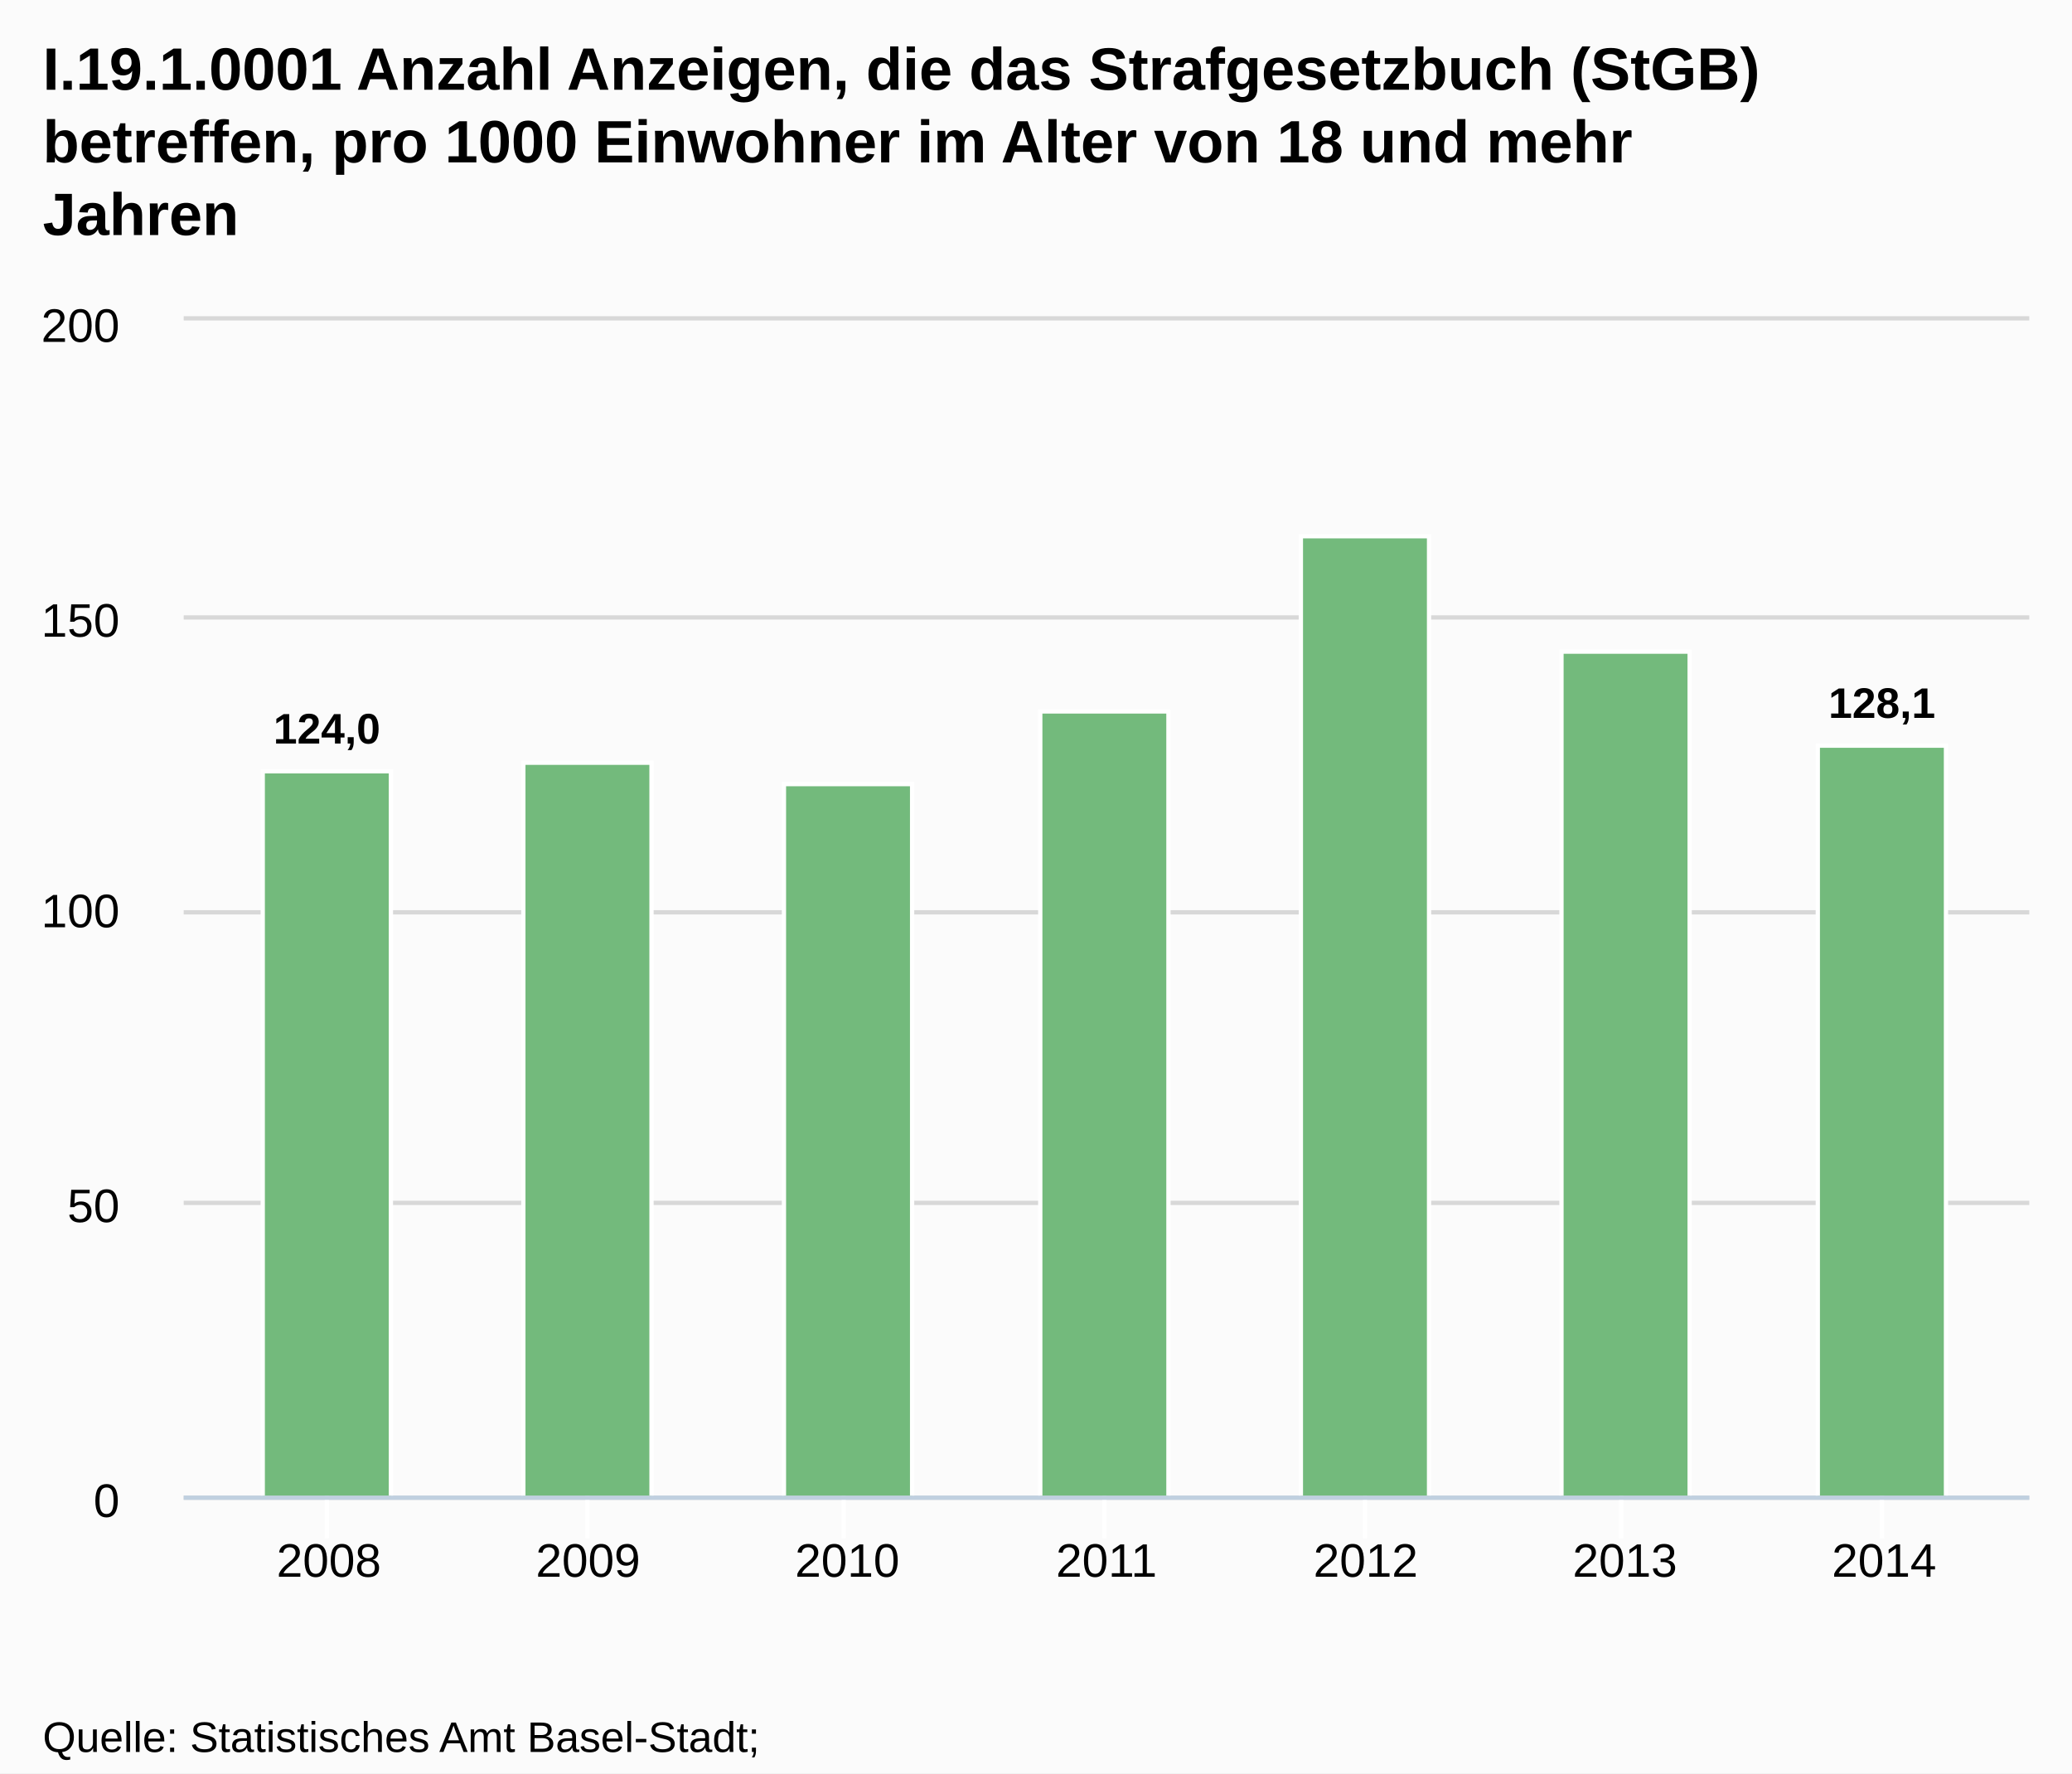
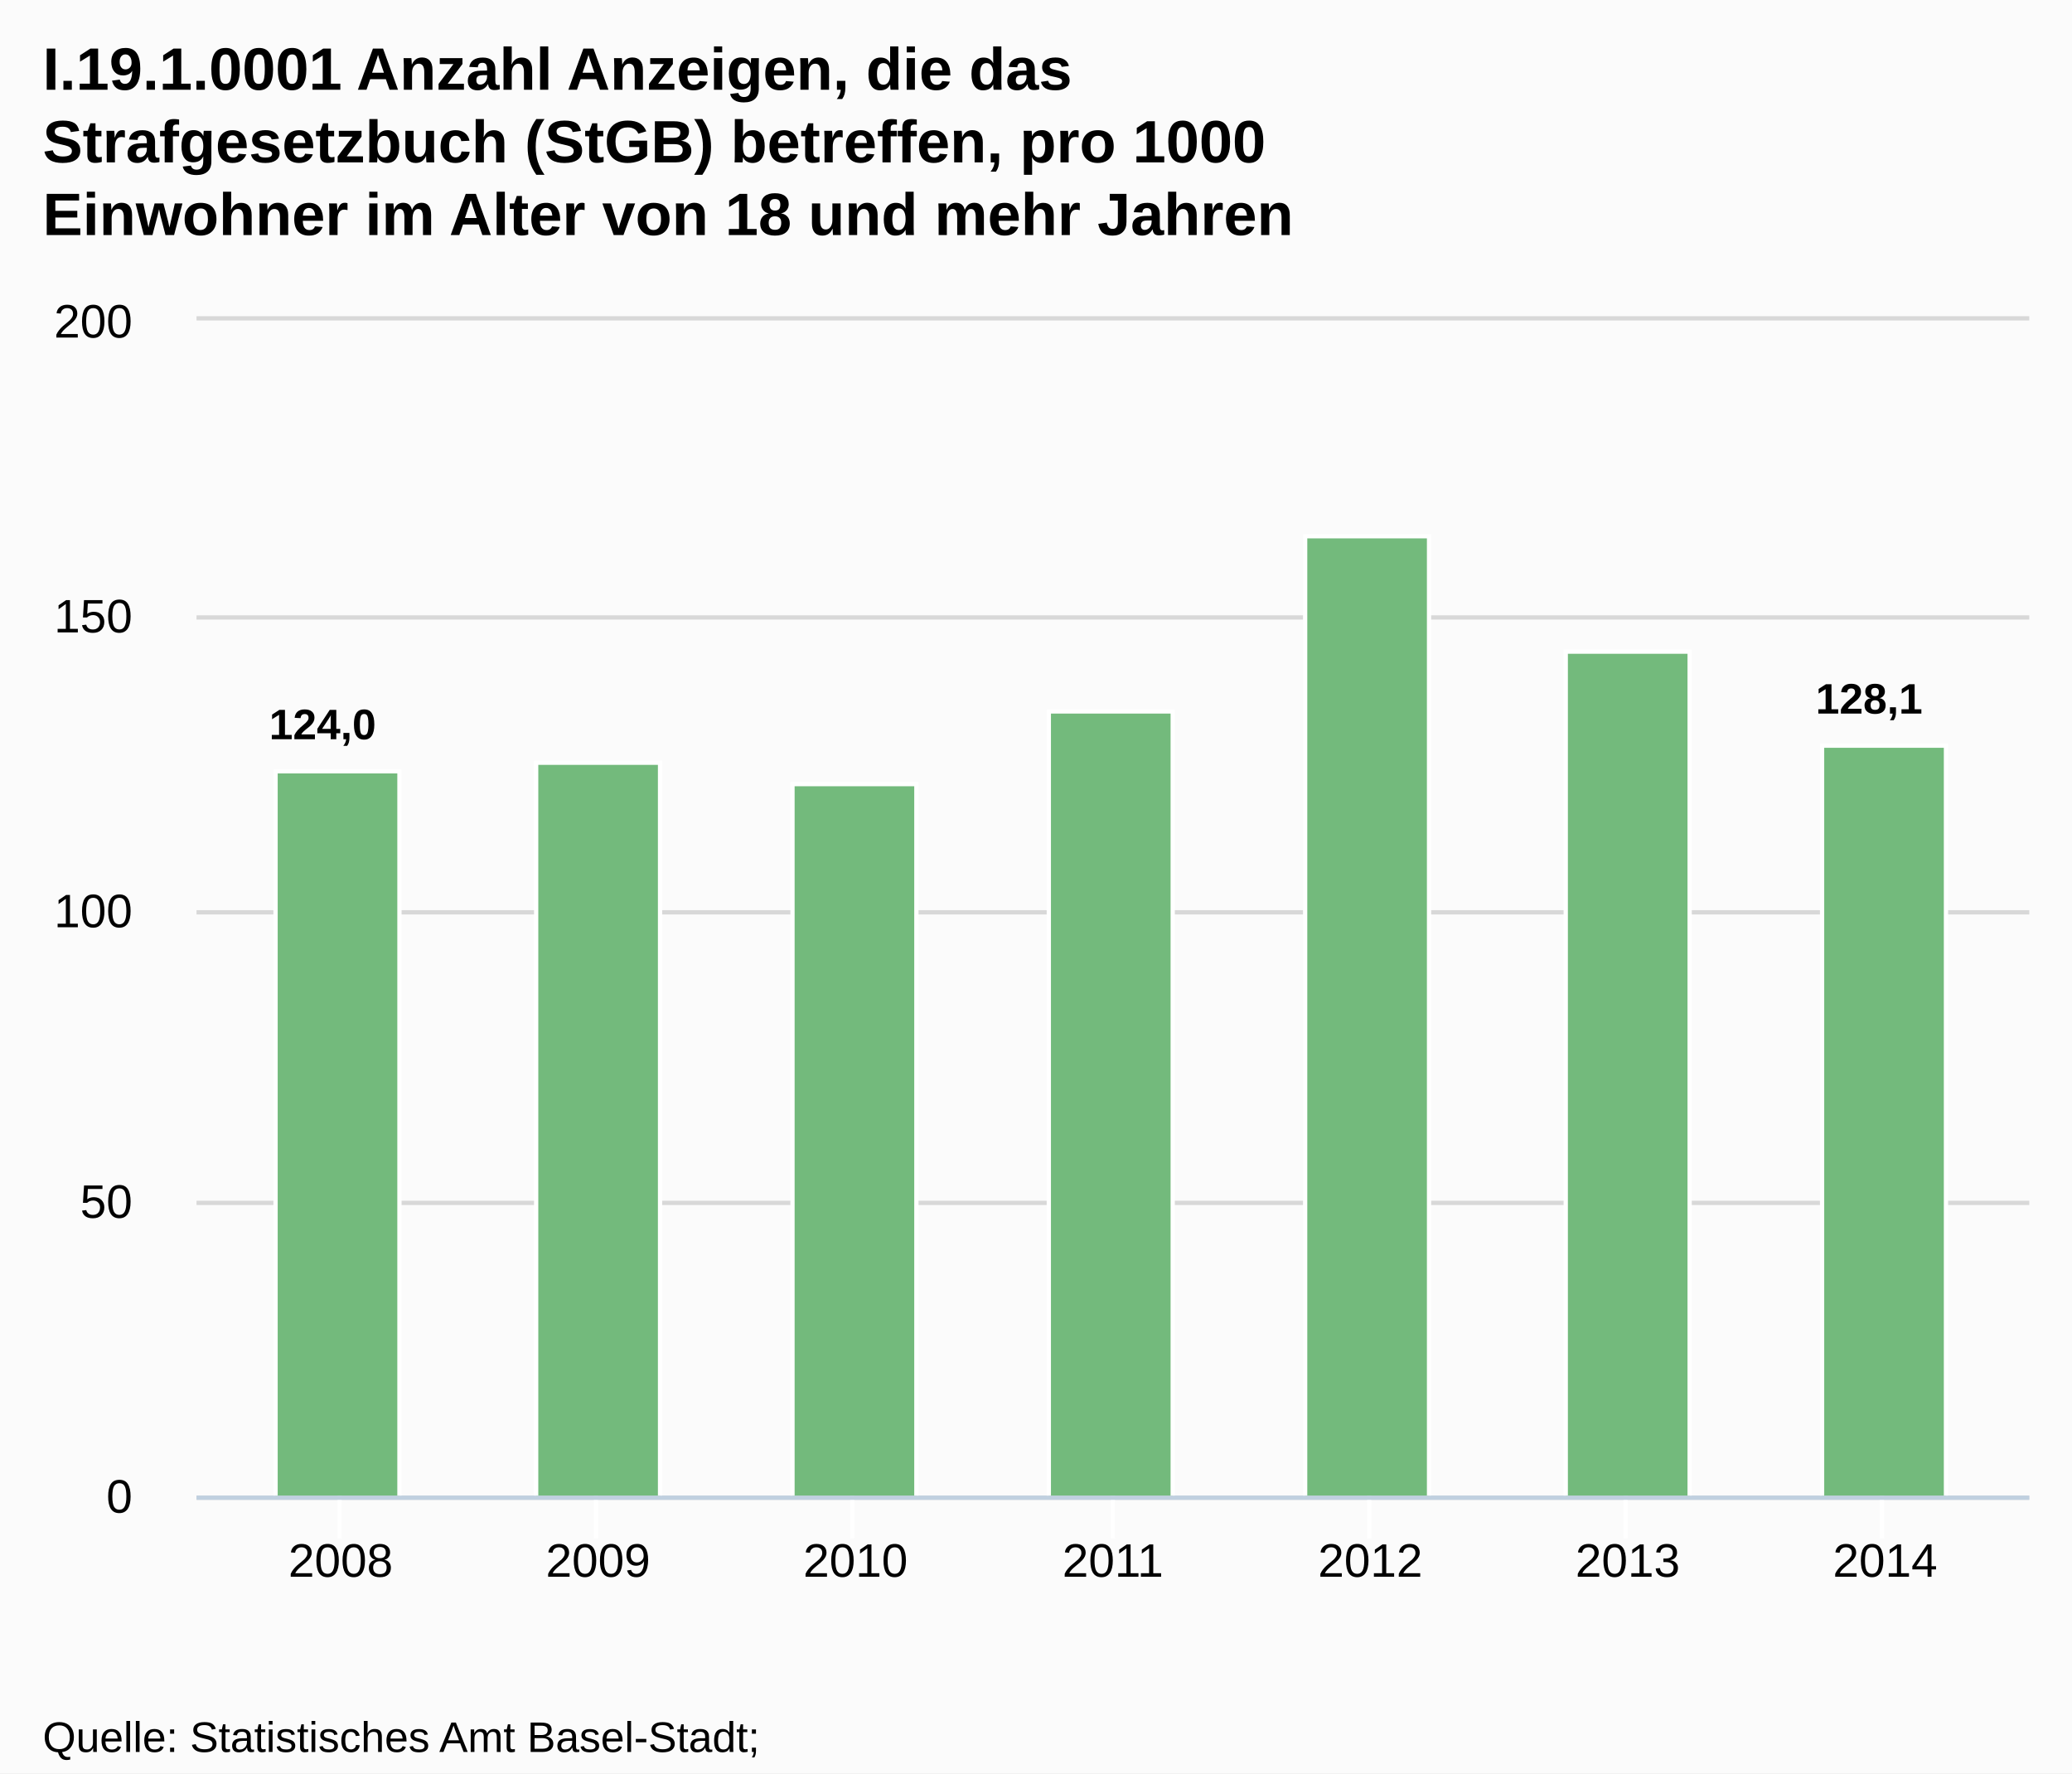
<svg xmlns="http://www.w3.org/2000/svg" version="1.1" style="font-family:Arial;font-size:12px;" width="485" height="415">
  <defs>
    <clipPath id="highcharts-1">
-       <rect x="0" y="0" width="432" height="275" />
+       <rect x="0" y="0" width="429" height="275" />
    </clipPath>
  </defs>
  <rect x="0" y="0" width="485" height="415" fill="#fbfbfb" class=" highcharts-background" />
  <g class="highcharts-grid" />
  <g class="highcharts-grid">
-     <path fill="none" d="M 43 350.5 L 475 350.5" stroke="#D8D8D8" stroke-width="1" opacity="1" />
-     <path fill="none" d="M 43 281.5 L 475 281.5" stroke="#D8D8D8" stroke-width="1" opacity="1" />
-     <path fill="none" d="M 43 213.5 L 475 213.5" stroke="#D8D8D8" stroke-width="1" opacity="1" />
-     <path fill="none" d="M 43 144.5 L 475 144.5" stroke="#D8D8D8" stroke-width="1" opacity="1" />
-     <path fill="none" d="M 43 74.5 L 475 74.5" stroke="#D8D8D8" stroke-width="1" opacity="1" />
+     <path fill="none" d="M 46 350.5 L 475 350.5" stroke="#D8D8D8" stroke-width="1" opacity="1" />
+     <path fill="none" d="M 46 281.5 L 475 281.5" stroke="#D8D8D8" stroke-width="1" opacity="1" />
+     <path fill="none" d="M 46 213.5 L 475 213.5" stroke="#D8D8D8" stroke-width="1" opacity="1" />
+     <path fill="none" d="M 46 144.5 L 475 144.5" stroke="#D8D8D8" stroke-width="1" opacity="1" />
+     <path fill="none" d="M 46 74.5 L 475 74.5" stroke="#D8D8D8" stroke-width="1" opacity="1" />
  </g>
  <g class="highcharts-axis">
-     <path fill="none" d="M 76.5 350 L 76.5 360" stroke="#FFFFFF" stroke-width="1" opacity="1" />
-     <path fill="none" d="M 137.5 350 L 137.5 360" stroke="#FFFFFF" stroke-width="1" opacity="1" />
-     <path fill="none" d="M 197.5 350 L 197.5 360" stroke="#FFFFFF" stroke-width="1" opacity="1" />
-     <path fill="none" d="M 258.5 350 L 258.5 360" stroke="#FFFFFF" stroke-width="1" opacity="1" />
-     <path fill="none" d="M 319.5 350 L 319.5 360" stroke="#FFFFFF" stroke-width="1" opacity="1" />
-     <path fill="none" d="M 379.5 350 L 379.5 360" stroke="#FFFFFF" stroke-width="1" opacity="1" />
+     <path fill="none" d="M 79.5 350 L 79.5 360" stroke="#FFFFFF" stroke-width="1" opacity="1" />
+     <path fill="none" d="M 139.5 350 L 139.5 360" stroke="#FFFFFF" stroke-width="1" opacity="1" />
+     <path fill="none" d="M 199.5 350 L 199.5 360" stroke="#FFFFFF" stroke-width="1" opacity="1" />
+     <path fill="none" d="M 260.5 350 L 260.5 360" stroke="#FFFFFF" stroke-width="1" opacity="1" />
+     <path fill="none" d="M 320.5 350 L 320.5 360" stroke="#FFFFFF" stroke-width="1" opacity="1" />
+     <path fill="none" d="M 380.5 350 L 380.5 360" stroke="#FFFFFF" stroke-width="1" opacity="1" />
    <path fill="none" d="M 440.5 350 L 440.5 360" stroke="#FFFFFF" stroke-width="1" opacity="1" />
-     <path fill="none" d="M 43 350.5 L 475 350.5" stroke="#C0D0E0" stroke-width="1" />
+     <path fill="none" d="M 46 350.5 L 475 350.5" stroke="#C0D0E0" stroke-width="1" />
  </g>
  <g class="highcharts-axis" />
  <g class="highcharts-series-group">
-     <g class="highcharts-series highcharts-series-0 highcharts-tracker" transform="translate(43,75) scale(1 1)" style="" clip-path="url(#highcharts-1)">
-       <rect x="18.5" y="105.5" width="30" height="170" stroke="#FFFFFF" stroke-width="1" fill="#73BA7C" rx="0" ry="0" />
-       <rect x="79.5" y="103.5" width="30" height="172" stroke="#FFFFFF" stroke-width="1" fill="#73BA7C" rx="0" ry="0" />
-       <rect x="140.5" y="108.5" width="30" height="167" stroke="#FFFFFF" stroke-width="1" fill="#73BA7C" rx="0" ry="0" />
-       <rect x="200.5" y="91.5" width="30" height="184" stroke="#FFFFFF" stroke-width="1" fill="#73BA7C" rx="0" ry="0" />
-       <rect x="261.5" y="50.5" width="30" height="225" stroke="#FFFFFF" stroke-width="1" fill="#73BA7C" rx="0" ry="0" />
-       <rect x="322.5" y="77.5" width="30" height="198" stroke="#FFFFFF" stroke-width="1" fill="#73BA7C" rx="0" ry="0" />
-       <rect x="382.5" y="99.5" width="30" height="176" stroke="#FFFFFF" stroke-width="1" fill="#73BA7C" rx="0" ry="0" />
+     <g class="highcharts-series highcharts-series-0 highcharts-tracker" transform="translate(46,75) scale(1 1)" style="" clip-path="url(#highcharts-1)">
+       <rect x="18.5" y="105.5" width="29" height="170" stroke="#FFFFFF" stroke-width="1" fill="#73BA7C" rx="0" ry="0" />
+       <rect x="79.5" y="103.5" width="29" height="172" stroke="#FFFFFF" stroke-width="1" fill="#73BA7C" rx="0" ry="0" />
+       <rect x="139.5" y="108.5" width="29" height="167" stroke="#FFFFFF" stroke-width="1" fill="#73BA7C" rx="0" ry="0" />
+       <rect x="199.5" y="91.5" width="29" height="184" stroke="#FFFFFF" stroke-width="1" fill="#73BA7C" rx="0" ry="0" />
+       <rect x="259.5" y="50.5" width="29" height="225" stroke="#FFFFFF" stroke-width="1" fill="#73BA7C" rx="0" ry="0" />
+       <rect x="320.5" y="77.5" width="29" height="198" stroke="#FFFFFF" stroke-width="1" fill="#73BA7C" rx="0" ry="0" />
+       <rect x="380.5" y="99.5" width="29" height="176" stroke="#FFFFFF" stroke-width="1" fill="#73BA7C" rx="0" ry="0" />
    </g>
-     <g class="highcharts-markers highcharts-series-0" transform="translate(43,75) scale(1 1)" clip-path="none" />
+     <g class="highcharts-markers highcharts-series-0" transform="translate(46,75) scale(1 1)" clip-path="none" />
  </g>
  <text x="10" text-anchor="start" class="highcharts-title" style="color:#000000;font-size:14px;font-weight:bold;fill:#000000;width:421px;" y="21">
-     <tspan>I.19.1.0001 Anzahl Anzeigen, die das Strafgesetzbuch (StGB)</tspan>
-     <tspan dy="17" x="10">betreffen, pro 1000 Einwohner im Alter von 18 und mehr</tspan>
-     <tspan dy="17" x="10">Jahren</tspan>
+     <tspan>I.19.1.0001 Anzahl Anzeigen, die das</tspan>
+     <tspan dy="17" x="10">Strafgesetzbuch (StGB) betreffen, pro 1000</tspan>
+     <tspan dy="17" x="10">Einwohner im Alter von 18 und mehr Jahren</tspan>
  </text>
-   <g class="highcharts-data-labels highcharts-series-0 highcharts-tracker" transform="translate(43,75) scale(1 1)" opacity="1" style="">
-     <g style="" transform="translate(16,84)">
+   <g class="highcharts-data-labels highcharts-series-0 highcharts-tracker" transform="translate(46,75) scale(1 1)" opacity="1" style="">
+     <g style="" transform="translate(12,83)">
      <text x="5" style="font-size:10px;font-weight:bold;color:#000000;text-shadow:0 0 6px #FFFFFF, 0 0 3px #FFFFFF;fill:#000000;text-rendering:geometricPrecision;" y="15">
        <tspan>124,0</tspan>
      </text>
    </g>
-     <g style="" transform="translate(90,94)">
+     <g style="" transform="translate(89,94)">
      <text x="5" style="font-size:10px;font-weight:bold;color:#000000;text-shadow:0 0 6px #FFFFFF, 0 0 3px #FFFFFF;fill:#000000;text-rendering:geometricPrecision;" y="15" />
    </g>
-     <g style="" transform="translate(151,99)">
+     <g style="" transform="translate(149,99)">
      <text x="5" style="font-size:10px;font-weight:bold;color:#000000;text-shadow:0 0 6px #FFFFFF, 0 0 3px #FFFFFF;fill:#000000;text-rendering:geometricPrecision;" y="15" />
    </g>
-     <g style="" transform="translate(211,82)">
+     <g style="" transform="translate(209,82)">
      <text x="5" style="font-size:10px;font-weight:bold;color:#000000;text-shadow:0 0 6px #FFFFFF, 0 0 3px #FFFFFF;fill:#000000;text-rendering:geometricPrecision;" y="15" />
    </g>
-     <g style="" transform="translate(272,41)">
+     <g style="" transform="translate(269,41)">
      <text x="5" style="font-size:10px;font-weight:bold;color:#000000;text-shadow:0 0 6px #FFFFFF, 0 0 3px #FFFFFF;fill:#000000;text-rendering:geometricPrecision;" y="15" />
    </g>
-     <g style="" transform="translate(333,68)">
+     <g style="" transform="translate(330,68)">
      <text x="5" style="font-size:10px;font-weight:bold;color:#000000;text-shadow:0 0 6px #FFFFFF, 0 0 3px #FFFFFF;fill:#000000;text-rendering:geometricPrecision;" y="15" />
    </g>
-     <g style="" transform="translate(380,78)">
+     <g style="" transform="translate(374,77)">
      <text x="5" style="font-size:10px;font-weight:bold;color:#000000;text-shadow:0 0 6px #FFFFFF, 0 0 3px #FFFFFF;fill:#000000;text-rendering:geometricPrecision;" y="15">
        <tspan>128,1</tspan>
      </text>
    </g>
  </g>
  <g class="highcharts-axis-labels highcharts-xaxis-labels">
-     <text x="76.978" style="color:#000000;cursor:default;font-size:11px;fill:#000000;" text-anchor="middle" transform="translate(0,0)" y="369" opacity="1">2008</text>
-     <text x="137.652" style="color:#000000;cursor:default;font-size:11px;fill:#000000;" text-anchor="middle" transform="translate(0,0)" y="369" opacity="1">2009</text>
-     <text x="198.326" style="color:#000000;cursor:default;font-size:11px;fill:#000000;" text-anchor="middle" transform="translate(0,0)" y="369" opacity="1">2010</text>
-     <text x="259" style="color:#000000;cursor:default;font-size:11px;fill:#000000;" text-anchor="middle" transform="translate(0,0)" y="369" opacity="1">2011</text>
-     <text x="319.674" style="color:#000000;cursor:default;font-size:11px;fill:#000000;" text-anchor="middle" transform="translate(0,0)" y="369" opacity="1">2012</text>
-     <text x="380.348" style="color:#000000;cursor:default;font-size:11px;fill:#000000;" text-anchor="middle" transform="translate(0,0)" y="369" opacity="1">2013</text>
-     <text x="441.022" style="color:#000000;cursor:default;font-size:11px;fill:#000000;" text-anchor="middle" transform="translate(0,0)" y="369" opacity="1">2014</text>
+     <text x="79.742" style="color:#000000;cursor:default;font-size:11px;fill:#000000;" text-anchor="middle" transform="translate(0,0)" y="369" opacity="1">2008</text>
+     <text x="139.994" style="color:#000000;cursor:default;font-size:11px;fill:#000000;" text-anchor="middle" transform="translate(0,0)" y="369" opacity="1">2009</text>
+     <text x="200.247" style="color:#000000;cursor:default;font-size:11px;fill:#000000;" text-anchor="middle" transform="translate(0,0)" y="369" opacity="1">2010</text>
+     <text x="260.5" style="color:#000000;cursor:default;font-size:11px;fill:#000000;" text-anchor="middle" transform="translate(0,0)" y="369" opacity="1">2011</text>
+     <text x="320.753" style="color:#000000;cursor:default;font-size:11px;fill:#000000;" text-anchor="middle" transform="translate(0,0)" y="369" opacity="1">2012</text>
+     <text x="381.006" style="color:#000000;cursor:default;font-size:11px;fill:#000000;" text-anchor="middle" transform="translate(0,0)" y="369" opacity="1">2013</text>
+     <text x="441.258" style="color:#000000;cursor:default;font-size:11px;fill:#000000;" text-anchor="middle" transform="translate(0,0)" y="369" opacity="1">2014</text>
  </g>
  <g class="highcharts-axis-labels highcharts-yaxis-labels">
-     <text x="28" style="color:#000000;cursor:default;font-size:11px;fill:#000000;width:150px;text-overflow:clip;" text-anchor="end" transform="translate(0,0)" y="355" opacity="1">
+     <text x="31" style="color:#000000;cursor:default;font-size:11px;fill:#000000;width:150px;text-overflow:clip;" text-anchor="end" transform="translate(0,0)" y="354" opacity="1">
      <tspan>0</tspan>
    </text>
-     <text x="28" style="color:#000000;cursor:default;font-size:11px;fill:#000000;width:150px;text-overflow:clip;" text-anchor="end" transform="translate(0,0)" y="286" opacity="1">
+     <text x="31" style="color:#000000;cursor:default;font-size:11px;fill:#000000;width:150px;text-overflow:clip;" text-anchor="end" transform="translate(0,0)" y="285" opacity="1">
      <tspan>50</tspan>
    </text>
-     <text x="28" style="color:#000000;cursor:default;font-size:11px;fill:#000000;width:150px;text-overflow:clip;" text-anchor="end" transform="translate(0,0)" y="217" opacity="1">
+     <text x="31" style="color:#000000;cursor:default;font-size:11px;fill:#000000;width:150px;text-overflow:clip;" text-anchor="end" transform="translate(0,0)" y="217" opacity="1">
      <tspan>100</tspan>
    </text>
-     <text x="28" style="color:#000000;cursor:default;font-size:11px;fill:#000000;width:150px;text-overflow:clip;" text-anchor="end" transform="translate(0,0)" y="149" opacity="1">
+     <text x="31" style="color:#000000;cursor:default;font-size:11px;fill:#000000;width:150px;text-overflow:clip;" text-anchor="end" transform="translate(0,0)" y="148" opacity="1">
      <tspan>150</tspan>
    </text>
-     <text x="28" style="color:#000000;cursor:default;font-size:11px;fill:#000000;width:150px;text-overflow:clip;" text-anchor="end" transform="translate(0,0)" y="80" opacity="1">
+     <text x="31" style="color:#000000;cursor:default;font-size:11px;fill:#000000;width:150px;text-overflow:clip;" text-anchor="end" transform="translate(0,0)" y="79" opacity="1">
      <tspan>200</tspan>
    </text>
  </g>
  <g class="highcharts-tooltip" style="cursor:default;padding:0;pointer-events:none;white-space:nowrap;" transform="translate(0,-9000000000)">
    <path fill="none" d="M 3.5 0.5 L 13.5 0.5 C 16.5 0.5 16.5 0.5 16.5 3.5 L 16.5 13.5 C 16.5 16.5 16.5 16.5 13.5 16.5 L 3.5 16.5 C 0.5 16.5 0.5 16.5 0.5 13.5 L 0.5 3.5 C 0.5 0.5 0.5 0.5 3.5 0.5" isShadow="true" stroke="black" stroke-width="5" transform="translate(1, 1)" opacity="0.05" />
    <path fill="none" d="M 3.5 0.5 L 13.5 0.5 C 16.5 0.5 16.5 0.5 16.5 3.5 L 16.5 13.5 C 16.5 16.5 16.5 16.5 13.5 16.5 L 3.5 16.5 C 0.5 16.5 0.5 16.5 0.5 13.5 L 0.5 3.5 C 0.5 0.5 0.5 0.5 3.5 0.5" isShadow="true" stroke="black" stroke-width="3" transform="translate(1, 1)" opacity="0.1" />
    <path fill="none" d="M 3.5 0.5 L 13.5 0.5 C 16.5 0.5 16.5 0.5 16.5 3.5 L 16.5 13.5 C 16.5 16.5 16.5 16.5 13.5 16.5 L 3.5 16.5 C 0.5 16.5 0.5 16.5 0.5 13.5 L 0.5 3.5 C 0.5 0.5 0.5 0.5 3.5 0.5" isShadow="true" stroke="black" stroke-width="1" transform="translate(1, 1)" opacity="0.15" />
    <path fill="rgba(249, 249, 249, .85)" d="M 3.5 0.5 L 13.5 0.5 C 16.5 0.5 16.5 0.5 16.5 3.5 L 16.5 13.5 C 16.5 16.5 16.5 16.5 13.5 16.5 L 3.5 16.5 C 0.5 16.5 0.5 16.5 0.5 13.5 L 0.5 3.5 C 0.5 0.5 0.5 0.5 3.5 0.5" />
    <text x="8" style="font-size:12px;color:#333333;fill:#333333;" y="20" />
  </g>
  <text x="10" text-anchor="start" style="cursor:default;color:#000000;font-size:10px;fill:#000000;" y="410">
    <tspan>Quelle: Statistisches Amt Basel-Stadt;</tspan>
    <tspan x="10" dy="13">Bundesamt für Statistik BFS, Polizeiliche Kriminalstatistik (PKS)</tspan>
  </text>
</svg>
